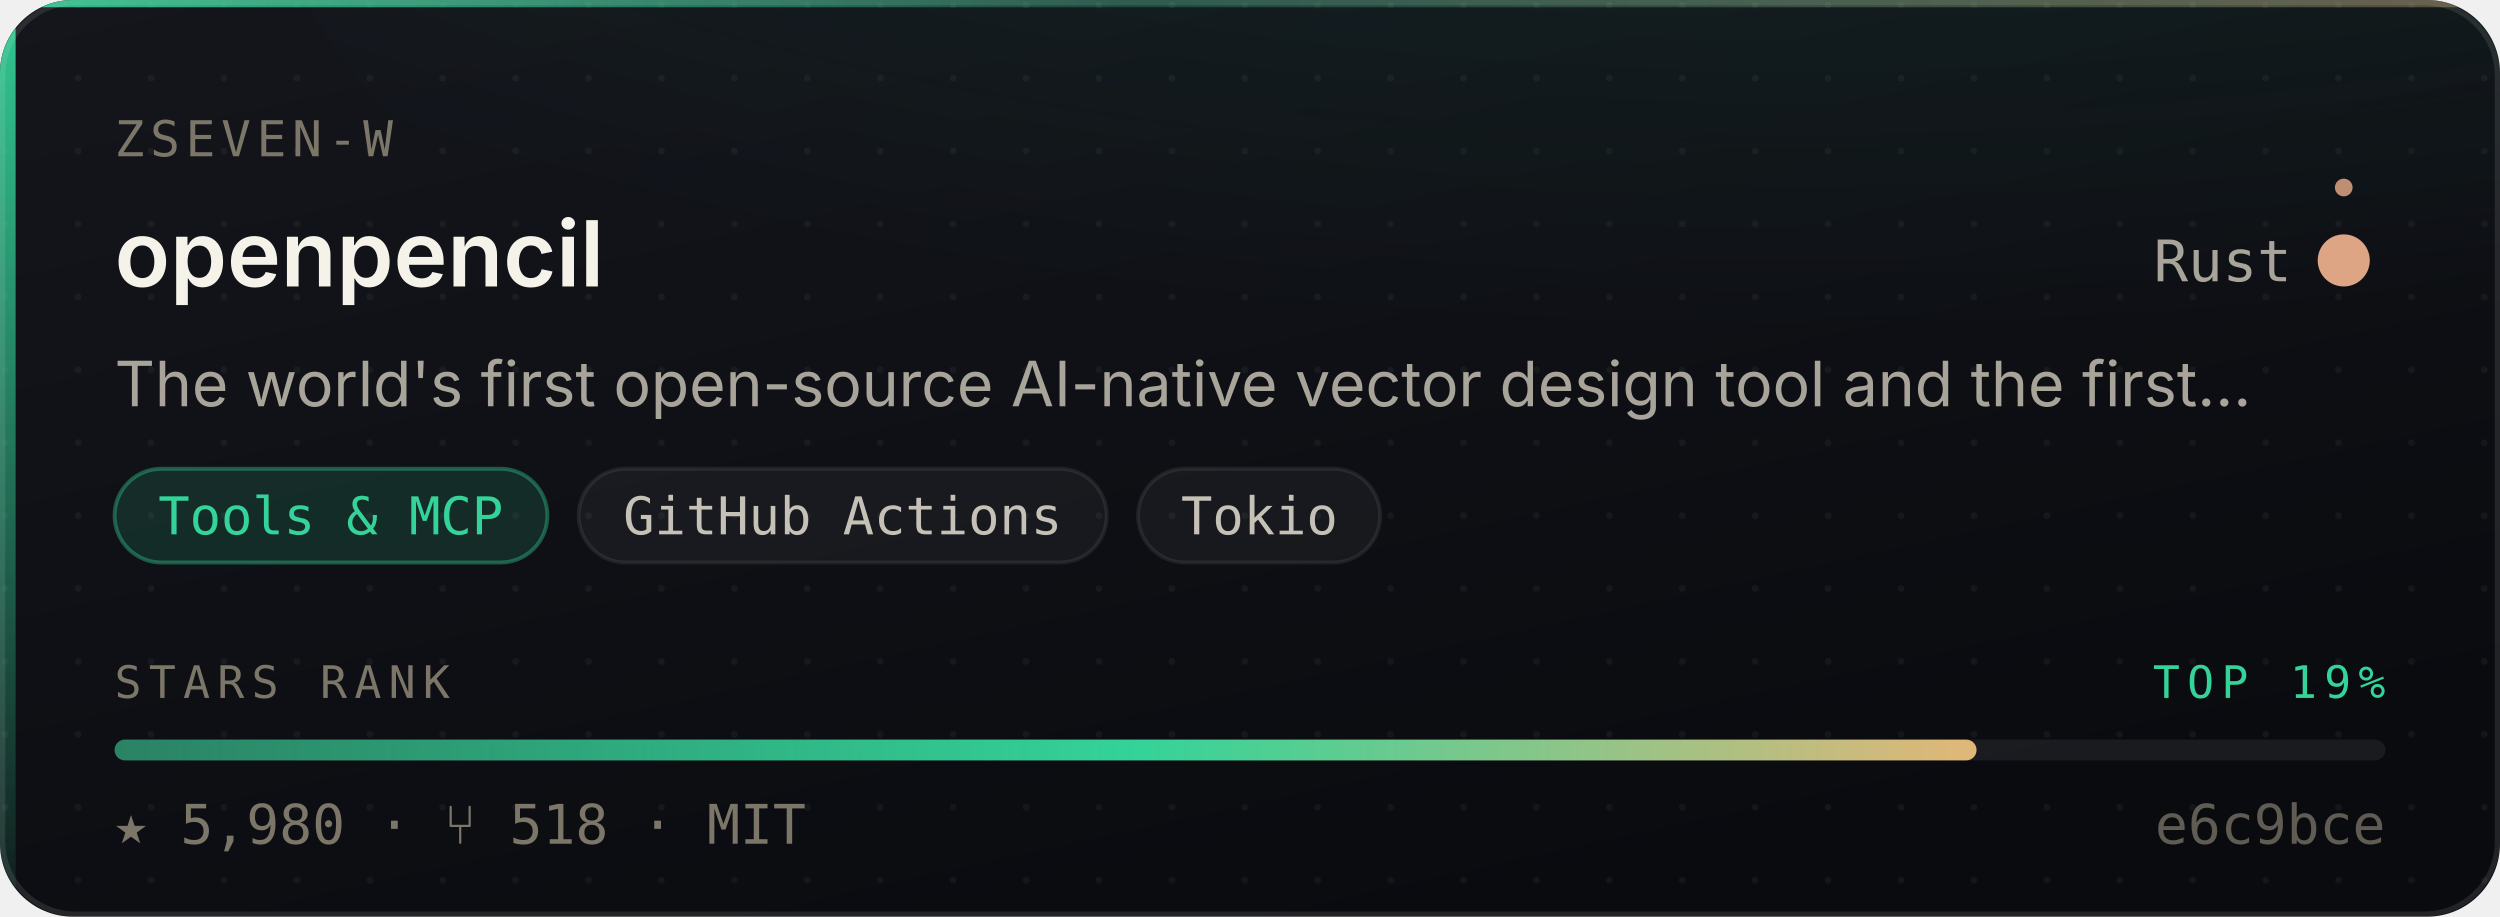
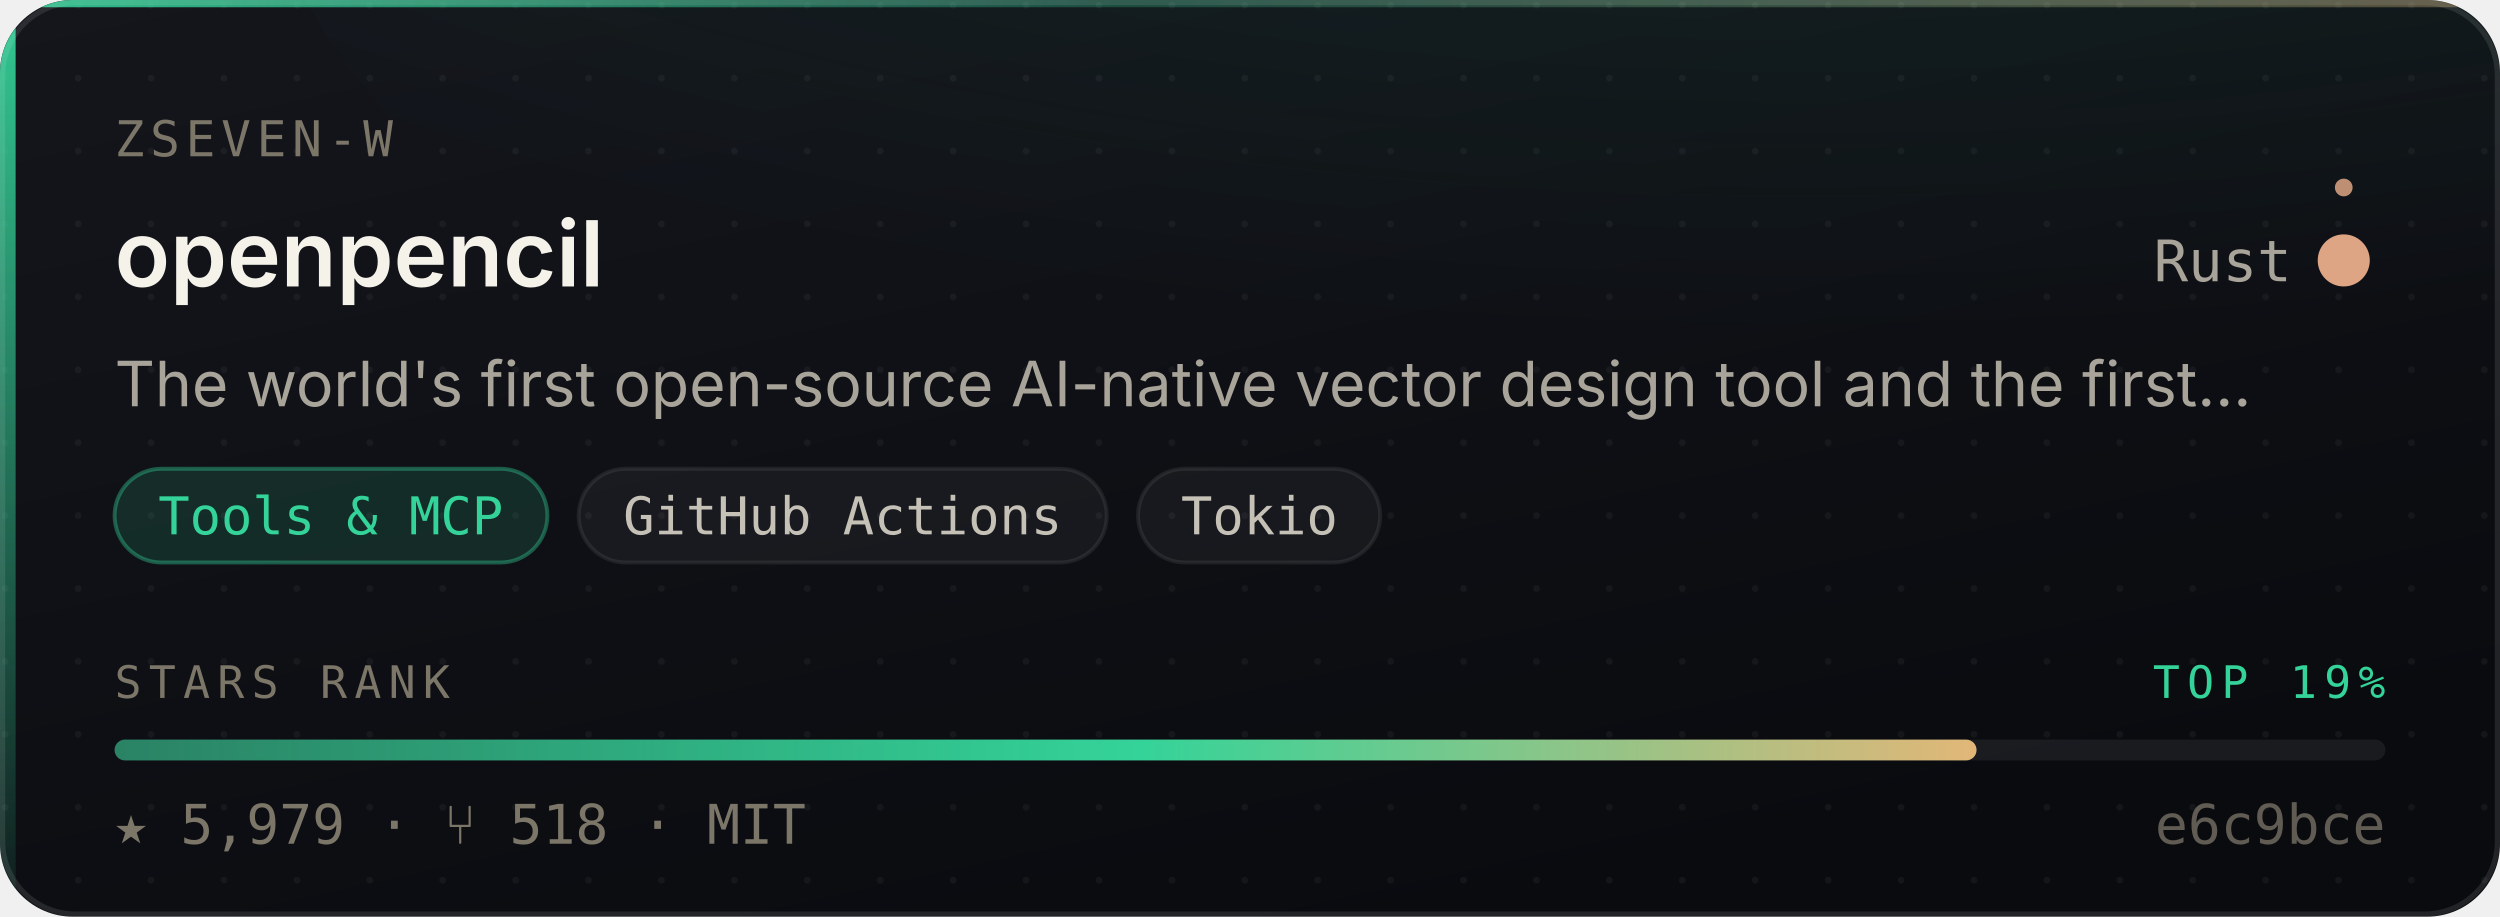
- <svg xmlns="http://www.w3.org/2000/svg" width="480" height="176" viewBox="0 0 480 176" role="img" aria-label="ZSeven-W/openpencil — Tools &amp; MCP, 5,980 stars, top 19% of this corpus">
+ <svg xmlns="http://www.w3.org/2000/svg" width="480" height="176" viewBox="0 0 480 176" role="img" aria-label="ZSeven-W/openpencil — Tools &amp; MCP, 5,979 stars, top 19% of this corpus">
  <style>
    /* Motion is additive decoration. With reduced motion requested the whole
       motion layer is hidden and the card is still complete and correct. */
    @media (prefers-reduced-motion: reduce){ .mo{ display:none } }
  </style>
  <defs>
    <linearGradient id="surface" x1="0" y1="0" x2="0.6" y2="1">
      <stop offset="0" stop-color="#14161C" />
      <stop offset="1" stop-color="#0A0B0F" />
    </linearGradient>
    <linearGradient id="edge" x1="0" y1="0" x2="1" y2="0">
      <stop offset="0" stop-color="#34D399" stop-opacity="0.9" />
      <stop offset="0.45" stop-color="#34D399" stop-opacity="0.25" />
      <stop offset="1" stop-color="#E3B778" stop-opacity="0.35" />
    </linearGradient>
    <linearGradient id="rail" x1="0" y1="0" x2="0" y2="1">
      <stop offset="0" stop-color="#34D399" stop-opacity="0.95" />
      <stop offset="1" stop-color="#34D399" stop-opacity="0.06" />
    </linearGradient>
    <radialGradient id="glow" cx="0.5" cy="0" r="0.85">
      <stop offset="0" stop-color="#34D399" stop-opacity="0.20" />
      <stop offset="1" stop-color="#34D399" stop-opacity="0" />
    </radialGradient>
    <linearGradient id="sheen" x1="0" y1="0" x2="1" y2="0">
      <stop offset="0" stop-color="#ffffff" stop-opacity="0" />
      <stop offset="0.5" stop-color="#ffffff" stop-opacity="0.055" />
      <stop offset="1" stop-color="#ffffff" stop-opacity="0" />
    </linearGradient>
    <linearGradient id="rankFill" x1="0" y1="0" x2="1" y2="0">
      <stop offset="0" stop-color="rgba(52,211,153,0.55)" />
      <stop offset="0.55" stop-color="#34D399" />
      <stop offset="1" stop-color="#E3B778" />
    </linearGradient>
    <pattern id="dots" width="14" height="14" patternUnits="userSpaceOnUse">
      <circle cx="1" cy="1" r="0.65" fill="#ffffff" opacity="0.045" />
    </pattern>
    <clipPath id="frame">
      <rect x="0" y="0" width="480" height="176" rx="14" />
    </clipPath>
  </defs>
  <g clip-path="url(#frame)">
    <rect width="480" height="176" fill="url(#surface)" />
    <rect width="480" height="176" fill="url(#dots)" />
    <ellipse cx="345.6" cy="-40" rx="297.6" ry="150" fill="url(#glow)" />
    <rect x="0" y="0" width="3" height="176" fill="url(#rail)" />
    <rect x="0" y="0" width="480" height="1.4" fill="url(#edge)" />
  </g>
  <rect x="0.5" y="0.5" width="479" height="175" rx="14" fill="none" stroke="rgba(255,255,255,0.10)" stroke-width="1" />
  <g class="mo" clip-path="url(#frame)">
    <rect x="-150" y="0" width="130" height="176" fill="url(#sheen)">
      <animate attributeName="x" values="-150;500" dur="5.5s" repeatCount="indefinite" />
    </rect>
    <circle r="2.6" fill="#34D399" opacity="0">
      <animateMotion dur="3.4s" repeatCount="indefinite" calcMode="linear" keyPoints="0.04;0.96" keyTimes="0;1" path="M1.5 0 L1.5 176" />
      <animate attributeName="opacity" values="0;0.95;0.95;0" keyTimes="0;0.12;0.82;1" dur="3.4s" repeatCount="indefinite" />
    </circle>
  </g>
  <text x="22" y="30" font-size="9.5" letter-spacing="1.1" fill="#7C7669" font-family="ui-monospace,SFMono-Regular,'SF Mono',Menlo,monospace">ZSEVEN-W</text>
  <text x="22" y="55" font-size="17.5" font-weight="600" fill="#F5F2EA" font-family="-apple-system,BlinkMacSystemFont,'Segoe UI',Inter,Helvetica,Arial,sans-serif">openpencil</text>
  <text x="440" y="54" font-size="11" fill="#A9A49A" text-anchor="end" font-family="ui-monospace,SFMono-Regular,'SF Mono',Menlo,monospace">Rust</text>
  <circle cx="450" cy="50" r="4.5" fill="#dea584" />
  <g class="mo">
    <g>
      <animateTransform attributeName="transform" type="rotate" from="0 450 50" to="360 450 50" dur="7s" repeatCount="indefinite" />
      <circle cx="450" cy="36" r="1.7" fill="#dea584" opacity="0.85" />
    </g>
    <circle cx="450" cy="50" r="4.5" fill="none" stroke="#dea584" stroke-width="1">
      <animate attributeName="r" values="4.5;11;4.5" dur="4s" repeatCount="indefinite" />
      <animate attributeName="stroke-opacity" values="0.5;0;0.5" dur="4s" repeatCount="indefinite" />
    </circle>
  </g>
  <text x="22" y="78" font-size="12" fill="#A9A49A" font-family="-apple-system,BlinkMacSystemFont,'Segoe UI',Inter,Helvetica,Arial,sans-serif">The world's first open-source AI-native vector design tool and the first…</text>
  <rect x="22.0" y="90" width="83.1" height="18" rx="9" fill="rgba(52,211,153,0.14)" stroke="rgba(52,211,153,0.38)" stroke-width="0.75" />
  <text x="63.5" y="102.6" font-size="10" fill="#34D399" text-anchor="middle" font-family="ui-monospace,SFMono-Regular,'SF Mono',Menlo,monospace">Tools &amp; MCP</text>
  <rect x="111.1" y="90" width="101.4" height="18" rx="9" fill="rgba(255,255,255,0.045)" stroke="rgba(255,255,255,0.075)" stroke-width="0.75" />
  <text x="161.8" y="102.6" font-size="10" fill="#C6C1B7" text-anchor="middle" font-family="ui-monospace,SFMono-Regular,'SF Mono',Menlo,monospace">GitHub Actions</text>
  <rect x="218.5" y="90" width="46.5" height="18" rx="9" fill="rgba(255,255,255,0.045)" stroke="rgba(255,255,255,0.075)" stroke-width="0.75" />
  <text x="241.8" y="102.6" font-size="10" fill="#C6C1B7" text-anchor="middle" font-family="ui-monospace,SFMono-Regular,'SF Mono',Menlo,monospace">Tokio</text>
  <text x="22" y="134" font-size="8.6" letter-spacing="1.4" fill="#7C7669" font-family="ui-monospace,SFMono-Regular,'SF Mono',Menlo,monospace">STARS RANK</text>
  <text x="458" y="134" font-size="8.6" letter-spacing="1.4" fill="#34D399" text-anchor="end" font-family="ui-monospace,SFMono-Regular,'SF Mono',Menlo,monospace">TOP 19%</text>
  <rect x="22" y="142" width="436" height="4" rx="2" fill="rgba(255,255,255,0.07)" />
  <rect x="22" y="142" width="357.5" height="4" rx="2" fill="url(#rankFill)">
    <animate attributeName="width" from="0" to="357.5" dur="1.1s" fill="freeze" calcMode="spline" keySplines="0.16 1 0.3 1" keyTimes="0;1" />
  </rect>
-   <text x="22" y="162" font-size="10.5" fill="#7C7669" font-family="ui-monospace,SFMono-Regular,'SF Mono',Menlo,monospace">★ 5,980   ·   ⑂ 518   ·   MIT</text>
+   <text x="22" y="162" font-size="10.5" fill="#7C7669" font-family="ui-monospace,SFMono-Regular,'SF Mono',Menlo,monospace">★ 5,979   ·   ⑂ 518   ·   MIT</text>
  <text x="458" y="162" font-size="10.5" fill="#7C7669" text-anchor="end" font-family="ui-monospace,SFMono-Regular,'SF Mono',Menlo,monospace" opacity="0.75">e6c9bce</text>
</svg>
